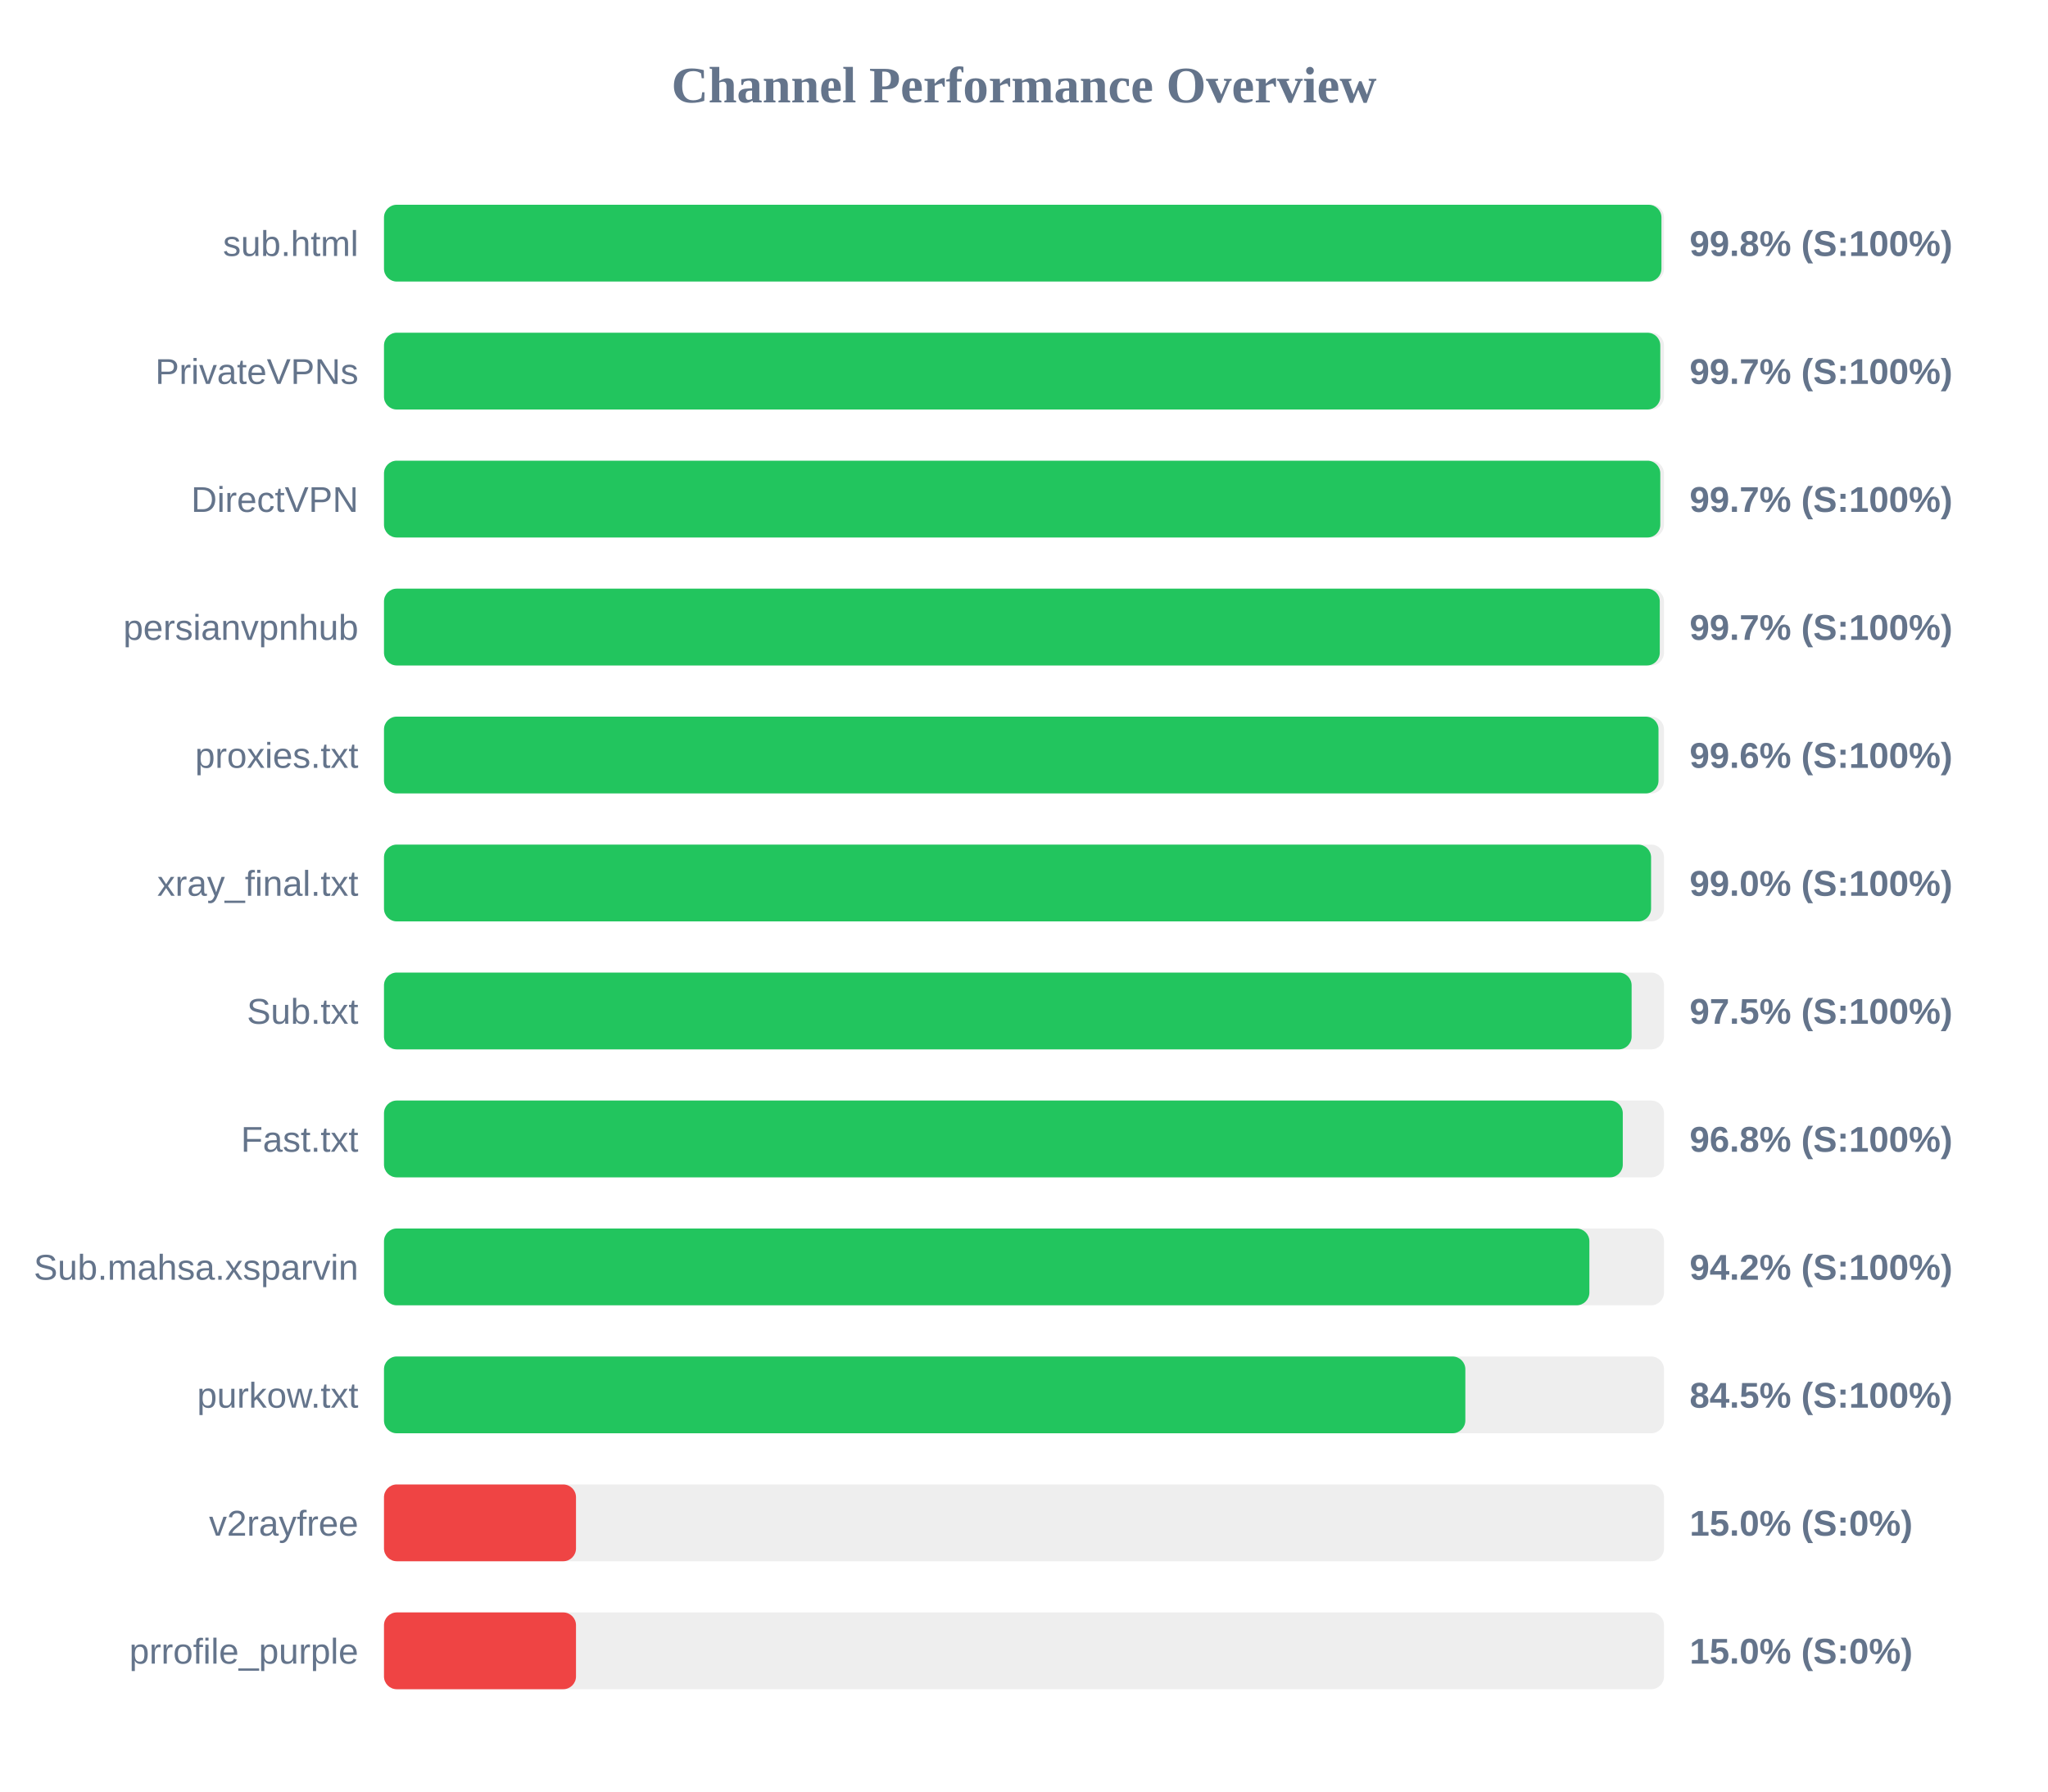
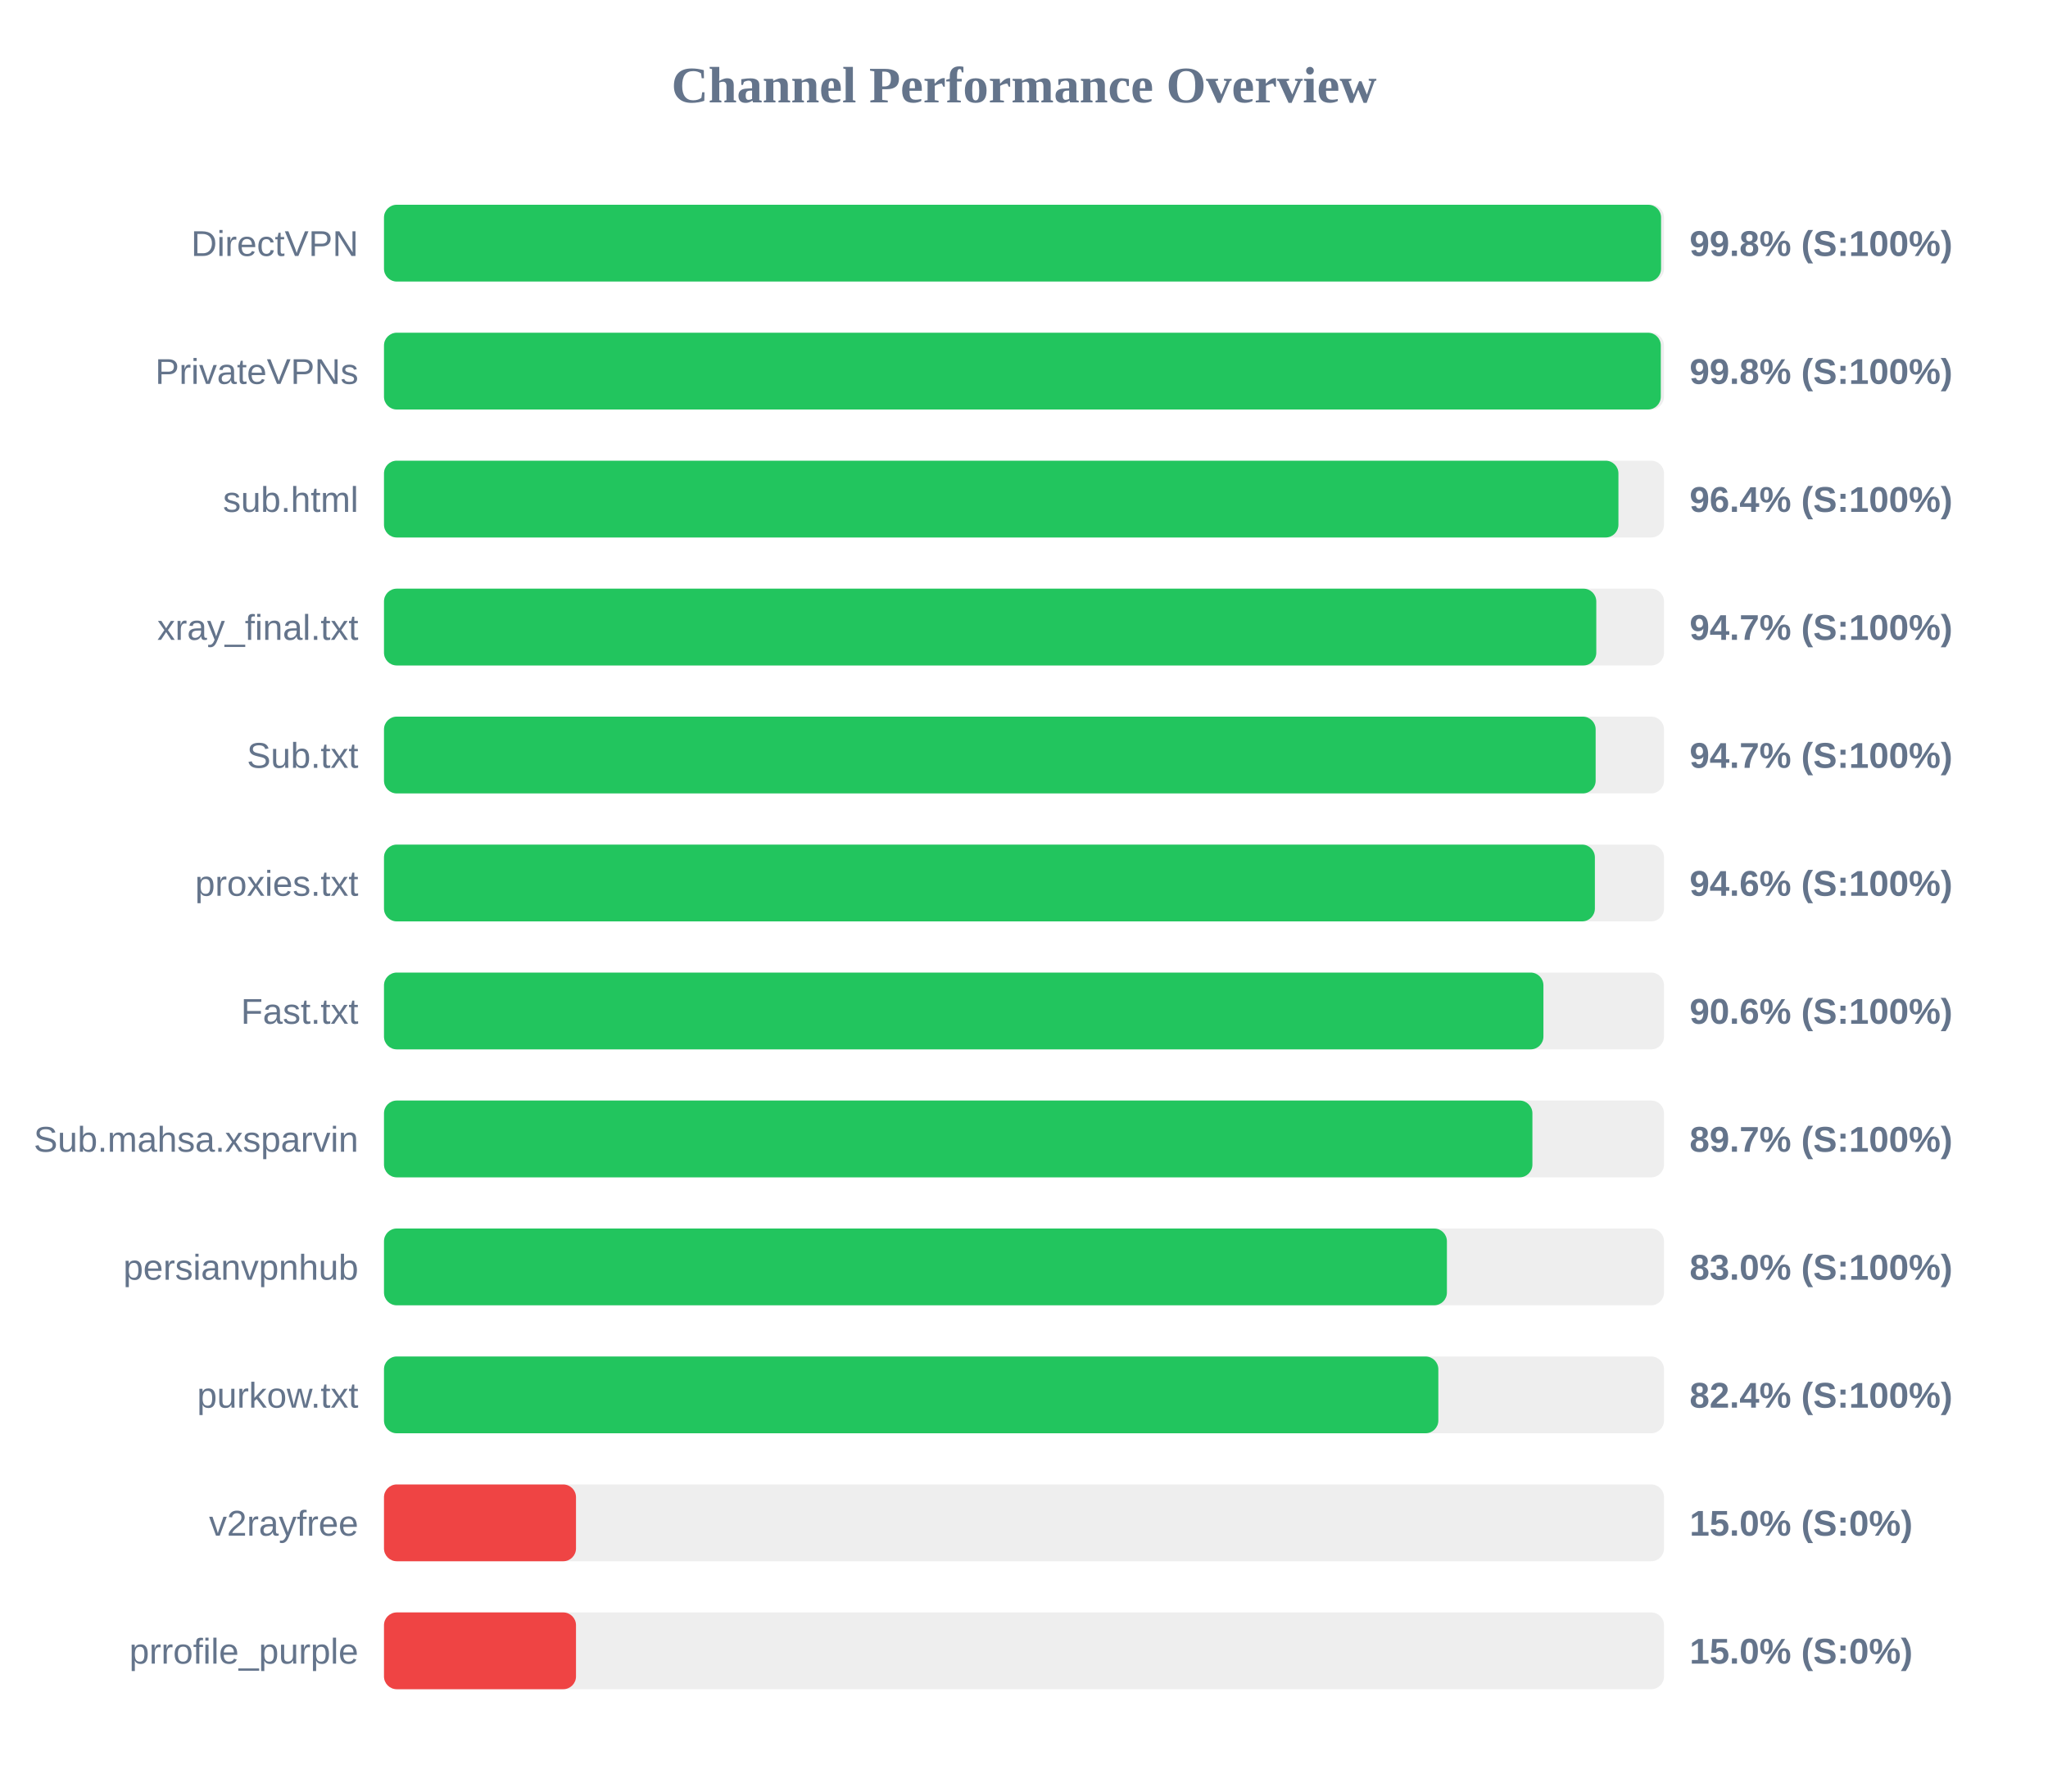
<svg xmlns="http://www.w3.org/2000/svg" width="800" height="700" version="1.1">
  <style>
        .row { font: 14px Arial; fill: #64748b; }
        .score { font: bold 14px Arial; fill: #64748b; }
    </style>
  <text x="400" y="40" text-anchor="middle" font-size="20px" font-weight="bold" fill="#64748b">Channel Performance Overview</text>
  <rect x="150" y="80" width="500" height="30" fill="#eee" rx="5" />
-   <rect x="150" y="80" width="499.0" height="30" fill="#22c55e" rx="5" />
-   <text x="140" y="100" text-anchor="end" class="row">sub.html</text>
+   <rect x="150" y="80" width="498.85" height="30" fill="#22c55e" rx="5" />
+   <text x="140" y="100" text-anchor="end" class="row">DirectVPN</text>
  <text x="660" y="100" text-anchor="start" class="score">99.8% (S:100%)</text>
  <rect x="150" y="130" width="500" height="30" fill="#eee" rx="5" />
-   <rect x="150" y="130" width="498.55" height="30" fill="#22c55e" rx="5" />
+   <rect x="150" y="130" width="498.75" height="30" fill="#22c55e" rx="5" />
  <text x="140" y="150" text-anchor="end" class="row">PrivateVPNs</text>
-   <text x="660" y="150" text-anchor="start" class="score">99.7% (S:100%)</text>
+   <text x="660" y="150" text-anchor="start" class="score">99.8% (S:100%)</text>
  <rect x="150" y="180" width="500" height="30" fill="#eee" rx="5" />
-   <rect x="150" y="180" width="498.55" height="30" fill="#22c55e" rx="5" />
-   <text x="140" y="200" text-anchor="end" class="row">DirectVPN</text>
-   <text x="660" y="200" text-anchor="start" class="score">99.7% (S:100%)</text>
+   <rect x="150" y="180" width="482.2" height="30" fill="#22c55e" rx="5" />
+   <text x="140" y="200" text-anchor="end" class="row">sub.html</text>
+   <text x="660" y="200" text-anchor="start" class="score">96.4% (S:100%)</text>
  <rect x="150" y="230" width="500" height="30" fill="#eee" rx="5" />
-   <rect x="150" y="230" width="498.35" height="30" fill="#22c55e" rx="5" />
-   <text x="140" y="250" text-anchor="end" class="row">persianvpnhub</text>
-   <text x="660" y="250" text-anchor="start" class="score">99.7% (S:100%)</text>
+   <rect x="150" y="230" width="473.55" height="30" fill="#22c55e" rx="5" />
+   <text x="140" y="250" text-anchor="end" class="row">xray_final.txt</text>
+   <text x="660" y="250" text-anchor="start" class="score">94.7% (S:100%)</text>
  <rect x="150" y="280" width="500" height="30" fill="#eee" rx="5" />
-   <rect x="150" y="280" width="497.85" height="30" fill="#22c55e" rx="5" />
-   <text x="140" y="300" text-anchor="end" class="row">proxies.txt</text>
-   <text x="660" y="300" text-anchor="start" class="score">99.6% (S:100%)</text>
+   <rect x="150" y="280" width="473.3" height="30" fill="#22c55e" rx="5" />
+   <text x="140" y="300" text-anchor="end" class="row">Sub.txt</text>
+   <text x="660" y="300" text-anchor="start" class="score">94.7% (S:100%)</text>
  <rect x="150" y="330" width="500" height="30" fill="#eee" rx="5" />
-   <rect x="150" y="330" width="494.95" height="30" fill="#22c55e" rx="5" />
-   <text x="140" y="350" text-anchor="end" class="row">xray_final.txt</text>
-   <text x="660" y="350" text-anchor="start" class="score">99.0% (S:100%)</text>
+   <rect x="150" y="330" width="473.0" height="30" fill="#22c55e" rx="5" />
+   <text x="140" y="350" text-anchor="end" class="row">proxies.txt</text>
+   <text x="660" y="350" text-anchor="start" class="score">94.6% (S:100%)</text>
  <rect x="150" y="380" width="500" height="30" fill="#eee" rx="5" />
-   <rect x="150" y="380" width="487.35" height="30" fill="#22c55e" rx="5" />
-   <text x="140" y="400" text-anchor="end" class="row">Sub.txt</text>
-   <text x="660" y="400" text-anchor="start" class="score">97.5% (S:100%)</text>
+   <rect x="150" y="380" width="452.9" height="30" fill="#22c55e" rx="5" />
+   <text x="140" y="400" text-anchor="end" class="row">Fast.txt</text>
+   <text x="660" y="400" text-anchor="start" class="score">90.6% (S:100%)</text>
  <rect x="150" y="430" width="500" height="30" fill="#eee" rx="5" />
-   <rect x="150" y="430" width="483.9" height="30" fill="#22c55e" rx="5" />
-   <text x="140" y="450" text-anchor="end" class="row">Fast.txt</text>
-   <text x="660" y="450" text-anchor="start" class="score">96.8% (S:100%)</text>
+   <rect x="150" y="430" width="448.6" height="30" fill="#22c55e" rx="5" />
+   <text x="140" y="450" text-anchor="end" class="row">Sub.mahsa.xsparvin</text>
+   <text x="660" y="450" text-anchor="start" class="score">89.7% (S:100%)</text>
  <rect x="150" y="480" width="500" height="30" fill="#eee" rx="5" />
-   <rect x="150" y="480" width="470.85" height="30" fill="#22c55e" rx="5" />
-   <text x="140" y="500" text-anchor="end" class="row">Sub.mahsa.xsparvin</text>
-   <text x="660" y="500" text-anchor="start" class="score">94.2% (S:100%)</text>
+   <rect x="150" y="480" width="415.2" height="30" fill="#22c55e" rx="5" />
+   <text x="140" y="500" text-anchor="end" class="row">persianvpnhub</text>
+   <text x="660" y="500" text-anchor="start" class="score">83.0% (S:100%)</text>
  <rect x="150" y="530" width="500" height="30" fill="#eee" rx="5" />
-   <rect x="150" y="530" width="422.4" height="30" fill="#22c55e" rx="5" />
+   <rect x="150" y="530" width="411.85" height="30" fill="#22c55e" rx="5" />
  <text x="140" y="550" text-anchor="end" class="row">purkow.txt</text>
-   <text x="660" y="550" text-anchor="start" class="score">84.5% (S:100%)</text>
+   <text x="660" y="550" text-anchor="start" class="score">82.4% (S:100%)</text>
  <rect x="150" y="580" width="500" height="30" fill="#eee" rx="5" />
  <rect x="150" y="580" width="75.0" height="30" fill="#ef4444" rx="5" />
  <text x="140" y="600" text-anchor="end" class="row">v2rayfree</text>
  <text x="660" y="600" text-anchor="start" class="score">15.0% (S:0%)</text>
  <rect x="150" y="630" width="500" height="30" fill="#eee" rx="5" />
  <rect x="150" y="630" width="75.0" height="30" fill="#ef4444" rx="5" />
  <text x="140" y="650" text-anchor="end" class="row">prrofile_purple</text>
  <text x="660" y="650" text-anchor="start" class="score">15.0% (S:0%)</text>
</svg>
